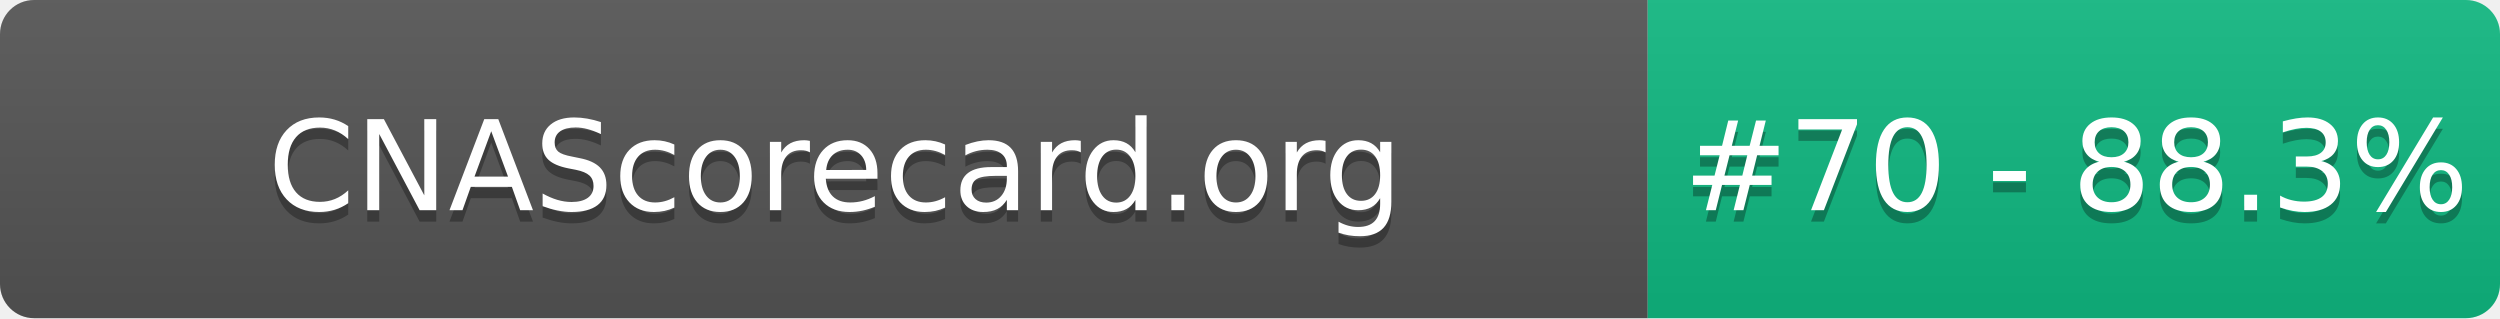
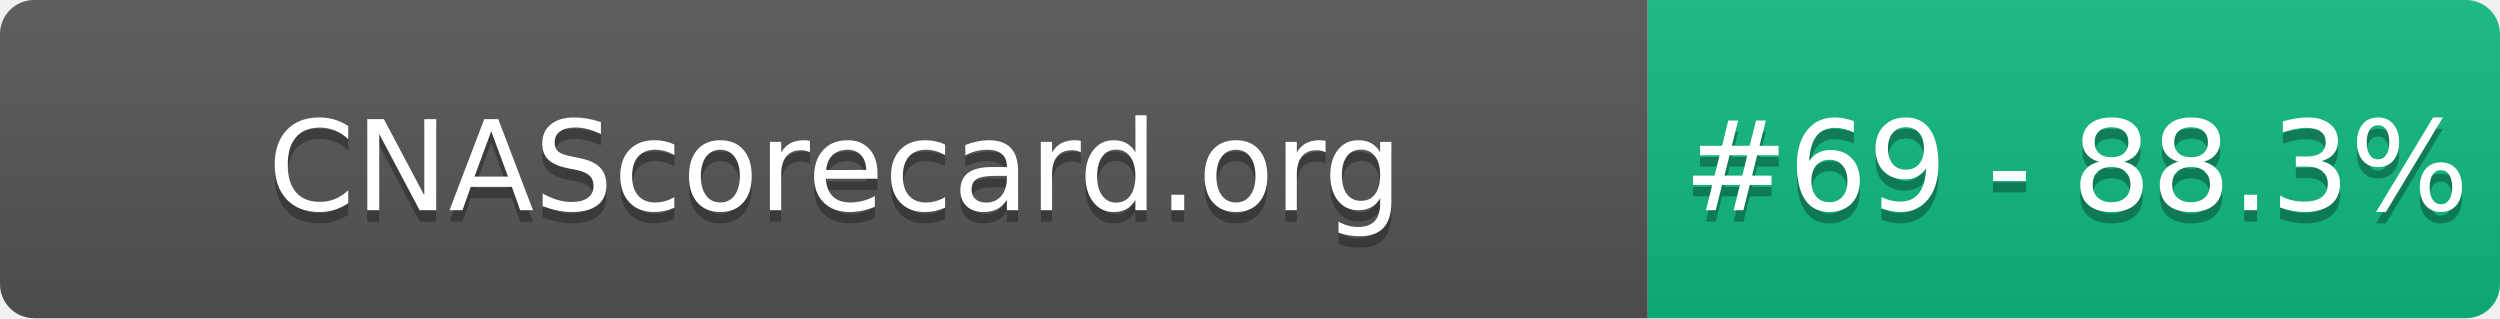
- <svg xmlns="http://www.w3.org/2000/svg" width="220" height="28" role="img" aria-label="CNAScorecard.org: #70 - 88.3%">
+ <svg xmlns="http://www.w3.org/2000/svg" width="220" height="28" role="img" aria-label="CNAScorecard.org: #69 - 88.3%">
  <linearGradient id="s" x2="0" y2="100%">
    <stop offset="0" stop-color="#bbb" stop-opacity=".1" />
    <stop offset="1" stop-opacity=".1" />
  </linearGradient>
  <clipPath id="r">
    <rect width="220" height="28" rx="3" fill="#fff" />
  </clipPath>
  <g clip-path="url(#r)">
    <rect width="145" height="28" fill="#555" />
    <rect x="145" width="75" height="28" fill="#10B981" />
    <rect width="220" height="28" fill="url(#s)" />
  </g>
  <g fill="#fff" text-anchor="middle" font-family="Verdana,Geneva,DejaVu Sans,sans-serif" text-rendering="geometricPrecision" font-size="110">
    <text aria-hidden="true" x="735" y="195" fill="#010101" fill-opacity=".3" transform="scale(.1)" textLength="1350">CNAScorecard.org</text>
    <text x="735" y="185" transform="scale(.1)" fill="#fff" textLength="1350">CNAScorecard.org</text>
-     <text aria-hidden="true" x="1827" y="195" fill="#010101" fill-opacity=".3" transform="scale(.1)" textLength="605">#70 - 88.3%</text>
-     <text x="1827" y="185" transform="scale(.1)" fill="#fff" textLength="605">#70 - 88.3%</text>
+     <text aria-hidden="true" x="1827" y="195" fill="#010101" fill-opacity=".3" transform="scale(.1)" textLength="605">#69 - 88.3%</text>
+     <text x="1827" y="185" transform="scale(.1)" fill="#fff" textLength="605">#69 - 88.3%</text>
  </g>
</svg>
